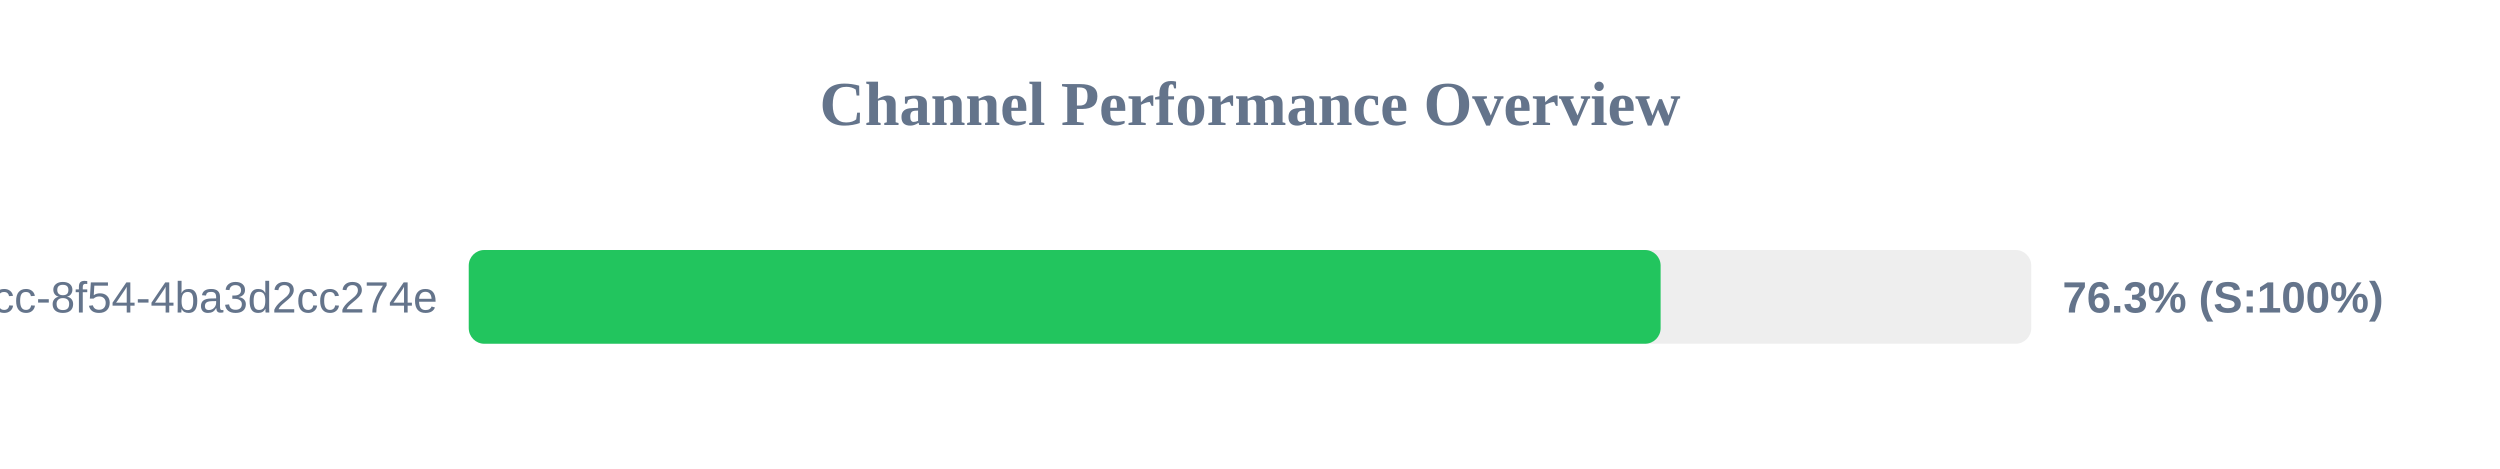
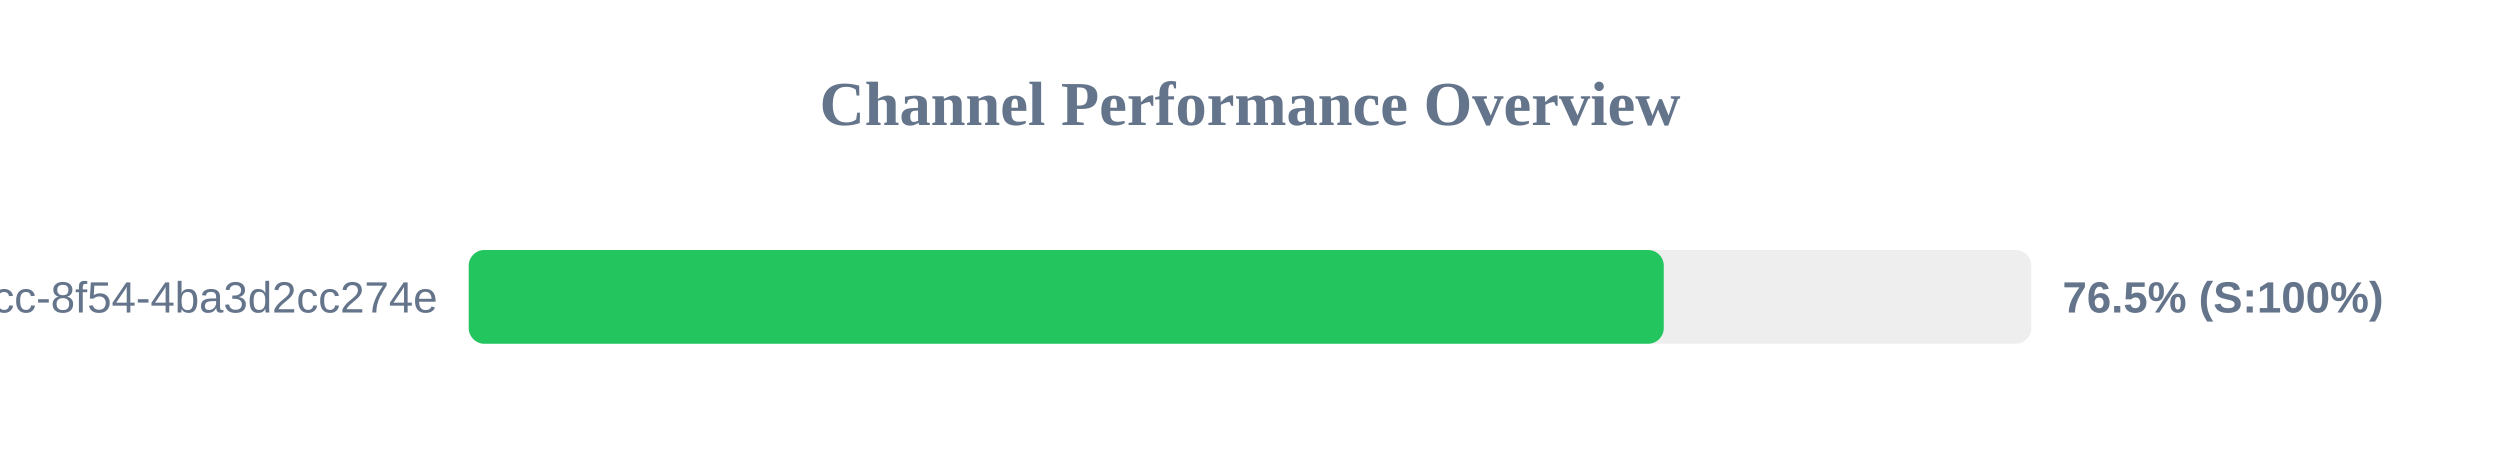
<svg xmlns="http://www.w3.org/2000/svg" width="800" height="150" version="1.1">
  <style>
        .row { font: 14px Arial; fill: #64748b; }
        .score { font: bold 14px Arial; fill: #64748b; }
    </style>
  <text x="400" y="40" text-anchor="middle" font-size="20px" font-weight="bold" fill="#64748b">Channel Performance Overview</text>
  <rect x="150" y="80" width="500" height="30" fill="#eee" rx="5" />
-   <rect x="150" y="80" width="381.4" height="30" fill="#22c55e" rx="5" />
+   <rect x="150" y="80" width="382.4" height="30" fill="#22c55e" rx="5" />
  <text x="140" y="100" text-anchor="end" class="row">?uuid=45cc0b3a-0adb-4dcc-8f54-4ba3d2cc274e</text>
-   <text x="660" y="100" text-anchor="start" class="score">76.3% (S:100%)</text>
+   <text x="660" y="100" text-anchor="start" class="score">76.5% (S:100%)</text>
</svg>
